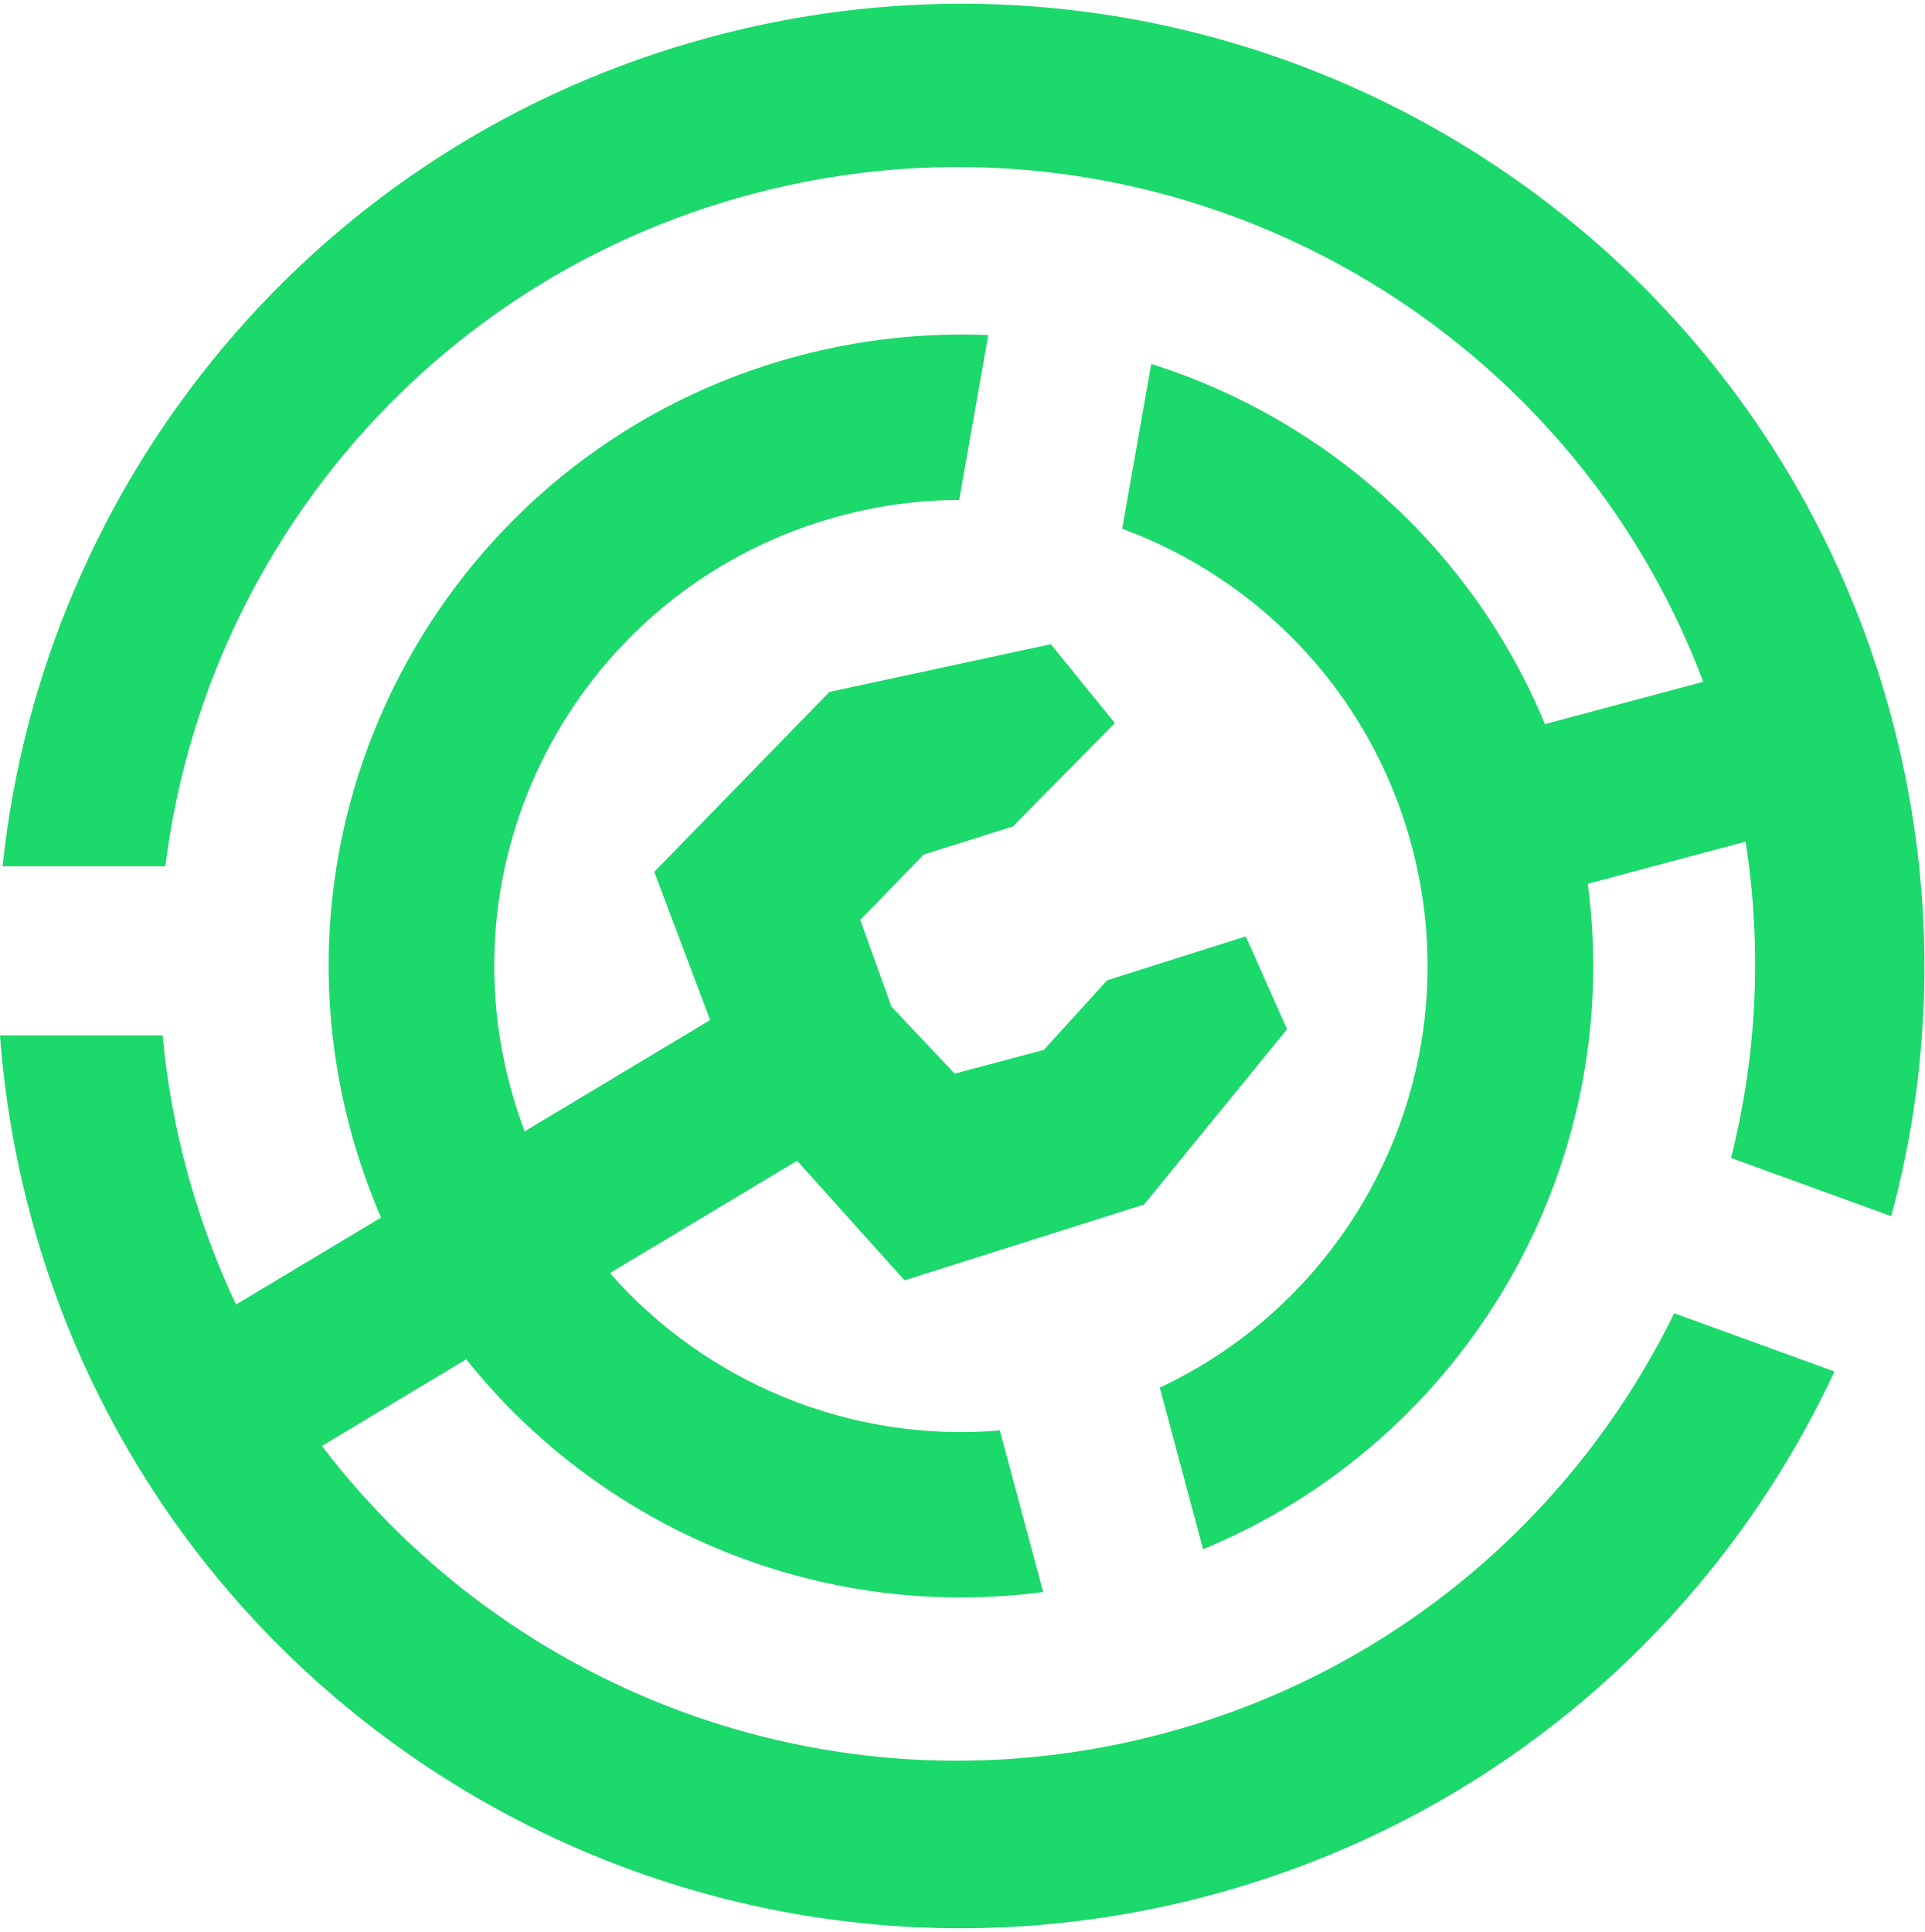
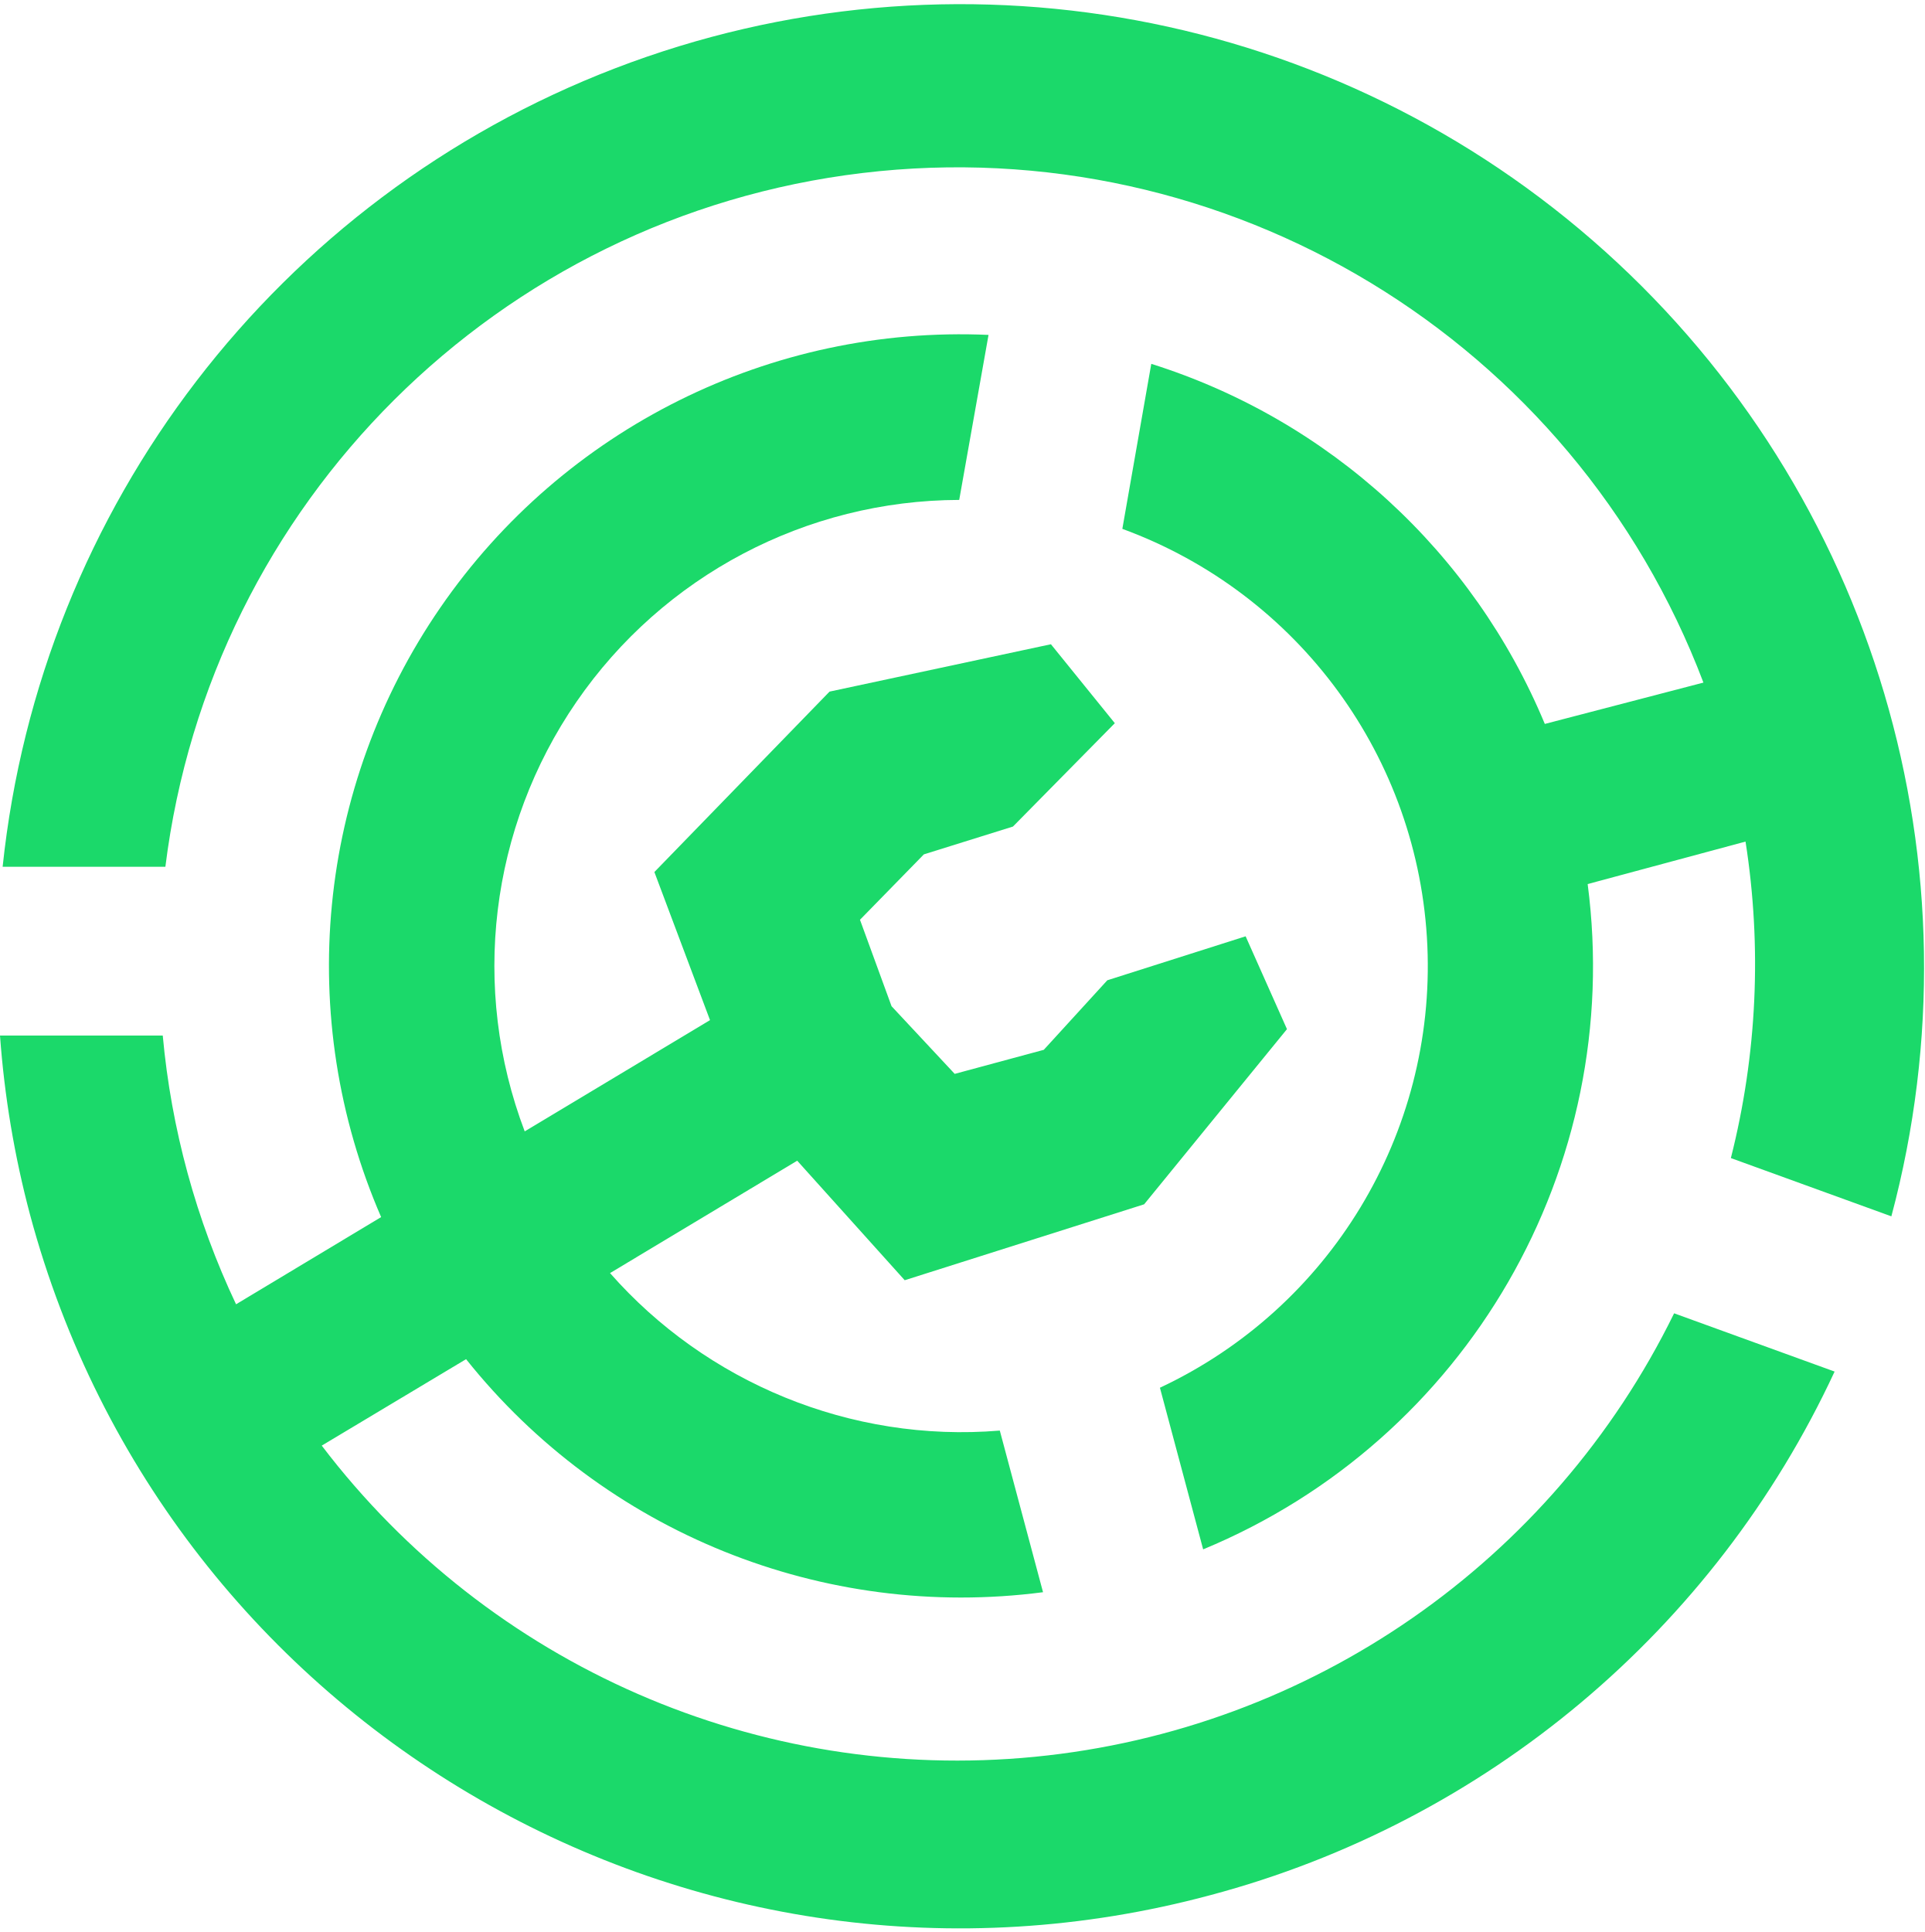
- <svg xmlns="http://www.w3.org/2000/svg" width="512" height="514" viewBox="0 0 512 514">
-   <path fill="#1BD96A" fill-rule="evenodd" d="M503.16 323.56c11.39-42.09 12.16-87.65.04-132.8C466.57 54.23 326.04-26.8 189.33 9.78 83.81 38.02 11.39 128.07.69 230.47h43.3c10.3-83.14 69.75-155.74 155.76-178.76 106.3-28.45 215.38 28.96 253.42 129.67l-42.14 11.27c-19.39-46.85-58.46-81.2-104.73-95.83l-7.74 43.84c36.53 13.47 66.16 43.84 77 84.25 15.8 58.89-13.62 119.23-67 144.26l11.53 42.99c70.16-28.95 112.31-101.86 102.34-177.02l41.98-11.23a210.18 210.18 0 0 1-3.86 84.16l42.61 15.49Z" clip-rule="evenodd" />
-   <path fill="#1BD96A" d="M321.99 504.22C185.27 540.8 44.75 459.77 8.11 323.24A257.556 257.556 0 0 1 0 275.46h43.27c1.09 11.91 3.2 23.89 6.41 35.83 3.36 12.51 7.77 24.46 13.11 35.78l38.59-23.15c-3.25-7.5-5.99-15.32-8.17-23.45-24.04-89.6 29.2-181.7 118.92-205.71 17-4.55 34.1-6.32 50.8-5.61L255.19 133c-10.46.05-21.08 1.42-31.66 4.25-66.22 17.73-105.52 85.7-87.78 151.84 1.1 4.07 2.38 8.04 3.84 11.9l49.35-29.61-14.87-39.43 46.6-47.87 58.9-12.69 17.05 20.99-27.15 27.5-23.68 7.45-16.92 17.39 8.29 23.07s16.79 17.84 16.82 17.85l23.72-6.31 16.88-18.54 36.86-11.67 10.98 24.7-38.03 46.63-63.73 20.18-28.58-31.82-49.82 29.89c25.54 29.08 63.94 45.23 103.75 41.86l11.53 42.99c-59.41 7.86-117.44-16.73-153.49-61.91l-38.41 23.04c50.61 66.49 138.2 99.43 223.97 76.48 61.74-16.52 109.79-58.6 135.81-111.78l42.64 15.5c-30.89 66.28-89.84 118.94-166.07 139.34Z" />
+ <svg xmlns="http://www.w3.org/2000/svg" viewBox="0 0 512 514">
+   <path fill="#1BD96A" d="M503.2 323.6a256.3 256.3 0 1 0-502.5-93H44a212.3 212.3 0 0 1 409.2-49l-42.2 11a168.1 168.1 0 0 0-104.7-95.8l-7.7 43.9a123.9 123.9 0 0 1 10 228.5l11.5 43a168 168 0 0 0 102.3-177l42-11.3a210.2 210.2 0 0 1-3.9 84.2l42.7 15.5Z" />
+   <path fill="#1BD96A" d="M322 504.2a256.3 256.3 0 0 1-314-181 257.6 257.6 0 0 1-8-47.7h43.3A212.5 212.5 0 0 0 62.8 347l38.6-23.2A168 168 0 0 1 263 89.1l-7.8 43.9a124 124 0 0 0-115.6 168l49.3-29.6-14.8-39.4 46.6-48 58.9-12.6 17 21-27.1 27.5-23.7 7.4-17 17.4 8.4 23 16.8 18 23.7-6.4 16.9-18.5 36.8-11.7 11 24.7-38 46.6-63.7 20.2-28.6-31.8-49.8 29.9c25.5 29 63.9 45.2 103.7 41.9l11.5 43a168.5 168.5 0 0 1-153.5-62l-38.4 23a212.4 212.4 0 0 0 359.8-35.2l42.7 15.5A255.6 255.6 0 0 1 322 504.2Z" />
</svg>
